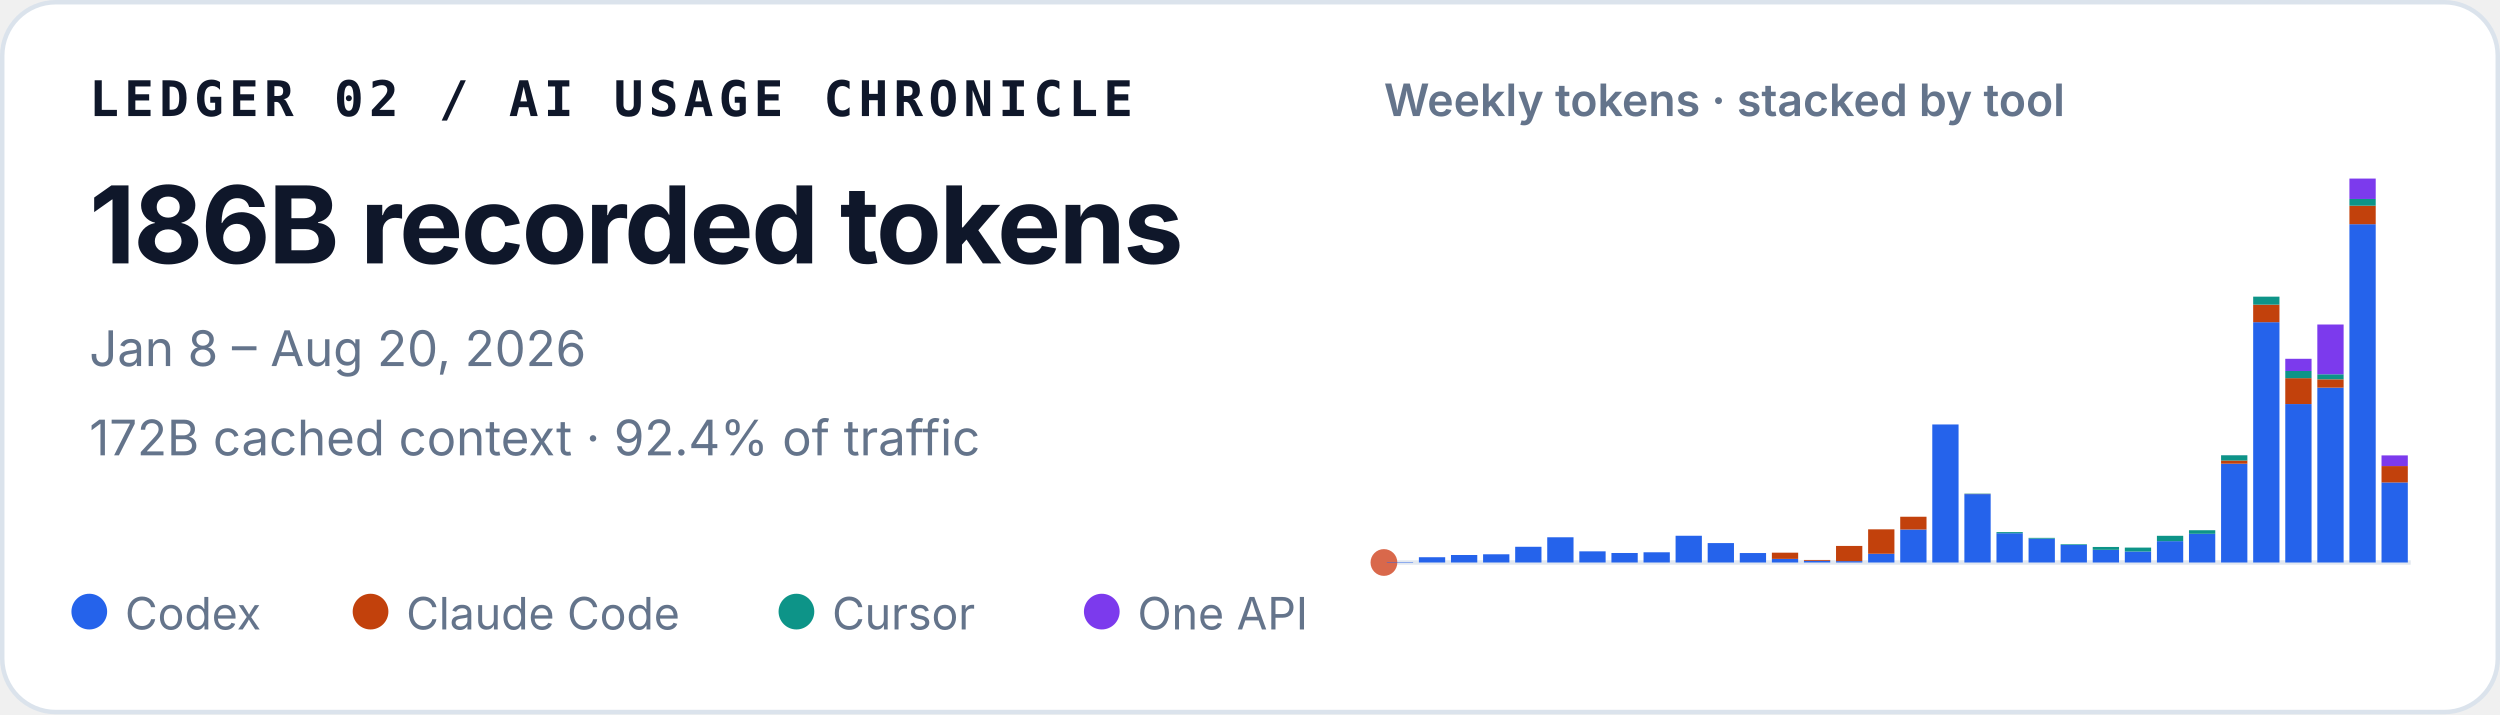
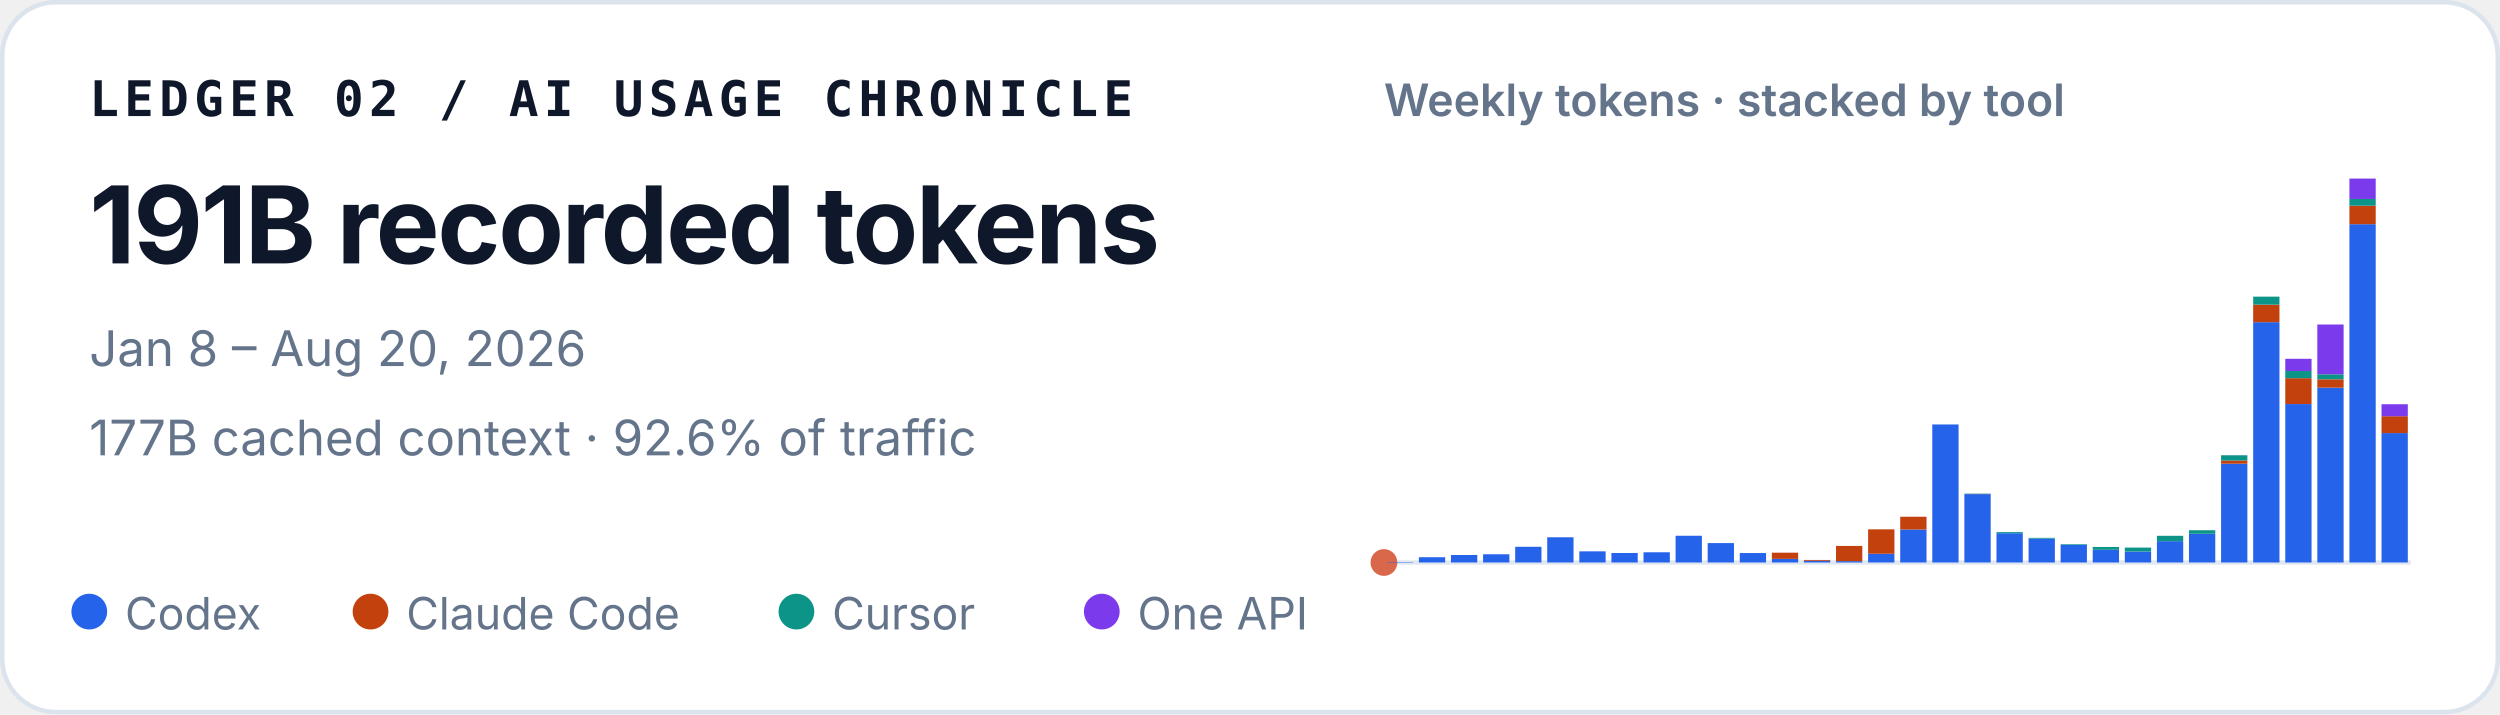
<svg xmlns="http://www.w3.org/2000/svg" width="560" height="160" viewBox="0 0 560 160" role="img" aria-labelledby="title desc">
  <style>
    text { font-family: ui-sans-serif, -apple-system, BlinkMacSystemFont, "Segoe UI", sans-serif; fill: #0f172a; }
    .identity { font-family: ui-monospace, SFMono-Regular, Menlo, Consolas, monospace; font-size: 11px; font-weight: 700; letter-spacing: .11em; }
    .total { font-size: 24px; font-weight: 720; letter-spacing: -.02em; }
    .meta { font-size: 11px; fill: #64748b; }
    .chart-title { font-size: 10px; font-weight: 600; fill: #64748b; }
    .legend { font-size: 10px; fill: #64748b; }
  </style>
  <rect x=".5" y=".5" width="559" height="159" rx="12" fill="#ffffff" stroke="#dbe3ec" />
  <text x="20" y="26" class="identity">LEDGER 02 / AI USAGE CHRONICLE</text>
-   <text x="20" y="59" class="total">186B recorded tokens</text>
+   <text x="20" y="59" class="total">191B recorded tokens</text>
  <text x="20" y="82" class="meta">Jan 8 – Aug 20, 2026</text>
-   <text x="20" y="102" class="meta">172B cached context · 92.4% of traffic</text>
+   <text x="20" y="102" class="meta">177B cached context · 92.6% of traffic</text>
  <text x="310" y="26" class="chart-title">Weekly tokens · stacked by tool</text>
  <line x1="310" y1="126" x2="540" y2="126" stroke="#e2e8f0" />
  <circle cx="310" cy="126" r="3" fill="#D9684B" aria-hidden="true" />
  <g aria-label="Weekly token volume, stacked by tool">
    <rect x="310.65" y="125.90" width="5.89" height="0.10" fill="#2563eb" />
    <rect x="317.83" y="124.82" width="5.89" height="1.18" fill="#2563eb" />
    <rect x="325.02" y="124.32" width="5.89" height="1.68" fill="#2563eb" />
    <rect x="332.21" y="124.16" width="5.89" height="1.84" fill="#2563eb" />
    <rect x="339.40" y="122.48" width="5.89" height="3.52" fill="#2563eb" />
    <rect x="346.58" y="120.35" width="5.89" height="5.65" fill="#2563eb" />
    <rect x="353.77" y="123.50" width="5.89" height="2.50" fill="#2563eb" />
    <rect x="360.96" y="123.87" width="5.89" height="2.13" fill="#2563eb" />
    <rect x="368.15" y="123.71" width="5.89" height="2.29" fill="#2563eb" />
    <rect x="375.33" y="120.01" width="5.89" height="5.99" fill="#2563eb" />
    <rect x="382.52" y="121.65" width="5.89" height="4.35" fill="#2563eb" />
    <rect x="389.71" y="123.88" width="5.89" height="2.12" fill="#2563eb" />
    <rect x="396.90" y="125.19" width="5.89" height="0.81" fill="#2563eb" />
    <rect x="396.90" y="123.80" width="5.89" height="1.39" fill="#c2410c" />
    <rect x="404.08" y="125.62" width="5.89" height="0.38" fill="#2563eb" />
    <rect x="404.08" y="125.43" width="5.89" height="0.19" fill="#c2410c" />
    <rect x="411.27" y="125.69" width="5.89" height="0.31" fill="#2563eb" />
    <rect x="411.27" y="122.29" width="5.89" height="3.40" fill="#c2410c" />
    <rect x="418.46" y="124.04" width="5.89" height="1.96" fill="#2563eb" />
    <rect x="418.46" y="118.57" width="5.89" height="5.47" fill="#c2410c" />
    <rect x="425.65" y="118.61" width="5.89" height="7.39" fill="#2563eb" />
    <rect x="425.65" y="115.75" width="5.89" height="2.86" fill="#c2410c" />
    <rect x="432.83" y="95.08" width="5.89" height="30.92" fill="#2563eb" />
    <rect x="440.02" y="110.68" width="5.89" height="15.32" fill="#2563eb" />
    <rect x="440.02" y="110.64" width="5.89" height="0.04" fill="#c2410c" />
    <rect x="440.02" y="110.57" width="5.89" height="0.07" fill="#0d9488" />
    <rect x="447.21" y="119.44" width="5.89" height="6.56" fill="#2563eb" />
    <rect x="447.21" y="119.19" width="5.89" height="0.25" fill="#0d9488" />
    <rect x="454.40" y="120.66" width="5.89" height="5.34" fill="#2563eb" />
    <rect x="454.40" y="120.48" width="5.89" height="0.18" fill="#0d9488" />
    <rect x="461.58" y="122.06" width="5.89" height="3.94" fill="#2563eb" />
    <rect x="461.58" y="121.91" width="5.89" height="0.15" fill="#0d9488" />
    <rect x="468.77" y="123.16" width="5.89" height="2.84" fill="#2563eb" />
    <rect x="468.77" y="122.52" width="5.89" height="0.64" fill="#0d9488" />
    <rect x="475.96" y="123.54" width="5.89" height="2.46" fill="#2563eb" />
    <rect x="475.96" y="123.54" width="5.89" height="0.00" fill="#c2410c" />
    <rect x="475.96" y="122.66" width="5.89" height="0.88" fill="#0d9488" />
    <rect x="483.15" y="121.22" width="5.89" height="4.78" fill="#2563eb" />
    <rect x="483.15" y="120.02" width="5.89" height="1.20" fill="#0d9488" />
    <rect x="490.33" y="119.57" width="5.89" height="6.43" fill="#2563eb" />
    <rect x="490.33" y="118.77" width="5.89" height="0.80" fill="#0d9488" />
    <rect x="497.52" y="103.87" width="5.89" height="22.13" fill="#2563eb" />
    <rect x="497.52" y="103.15" width="5.89" height="0.72" fill="#c2410c" />
    <rect x="497.52" y="101.98" width="5.89" height="1.18" fill="#0d9488" />
    <rect x="497.52" y="101.97" width="5.89" height="0.01" fill="#7c3aed" />
    <rect x="504.71" y="72.17" width="5.89" height="53.83" fill="#2563eb" />
    <rect x="504.71" y="68.24" width="5.89" height="3.93" fill="#c2410c" />
    <rect x="504.71" y="66.45" width="5.89" height="1.79" fill="#0d9488" />
    <rect x="511.90" y="90.51" width="5.89" height="35.49" fill="#2563eb" />
    <rect x="511.90" y="84.71" width="5.89" height="5.79" fill="#c2410c" />
    <rect x="511.90" y="83.10" width="5.89" height="1.61" fill="#0d9488" />
    <rect x="511.90" y="80.37" width="5.89" height="2.73" fill="#7c3aed" />
    <rect x="519.08" y="86.83" width="5.89" height="39.17" fill="#2563eb" />
    <rect x="519.08" y="84.97" width="5.89" height="1.86" fill="#c2410c" />
    <rect x="519.08" y="83.84" width="5.89" height="1.12" fill="#0d9488" />
    <rect x="519.08" y="72.69" width="5.89" height="11.15" fill="#7c3aed" />
    <rect x="526.27" y="50.22" width="5.89" height="75.78" fill="#2563eb" />
    <rect x="526.27" y="46.08" width="5.89" height="4.14" fill="#c2410c" />
    <rect x="526.27" y="44.57" width="5.89" height="1.51" fill="#0d9488" />
    <rect x="526.27" y="40.00" width="5.89" height="4.57" fill="#7c3aed" />
-     <rect x="533.46" y="108.06" width="5.89" height="17.94" fill="#2563eb" />
-     <rect x="533.46" y="104.40" width="5.89" height="3.67" fill="#c2410c" />
-     <rect x="533.46" y="102.01" width="5.89" height="2.39" fill="#7c3aed" />
+     <rect x="533.46" y="97.01" width="5.89" height="28.99" fill="#2563eb" />
+     <rect x="533.46" y="93.23" width="5.89" height="3.78" fill="#c2410c" />
+     <rect x="533.46" y="90.55" width="5.89" height="2.69" fill="#7c3aed" />
  </g>
  <circle cx="20" cy="137" r="4" fill="#2563eb" />
  <text x="28" y="141" class="legend">Codex</text>
  <circle cx="83" cy="137" r="4" fill="#c2410c" />
  <text x="91" y="141" class="legend">Claude Code</text>
  <circle cx="178.4" cy="137" r="4" fill="#0d9488" />
  <text x="186.4" y="141" class="legend">Cursor</text>
  <circle cx="246.8" cy="137" r="4" fill="#7c3aed" />
  <text x="254.8" y="141" class="legend">One API</text>
</svg>
